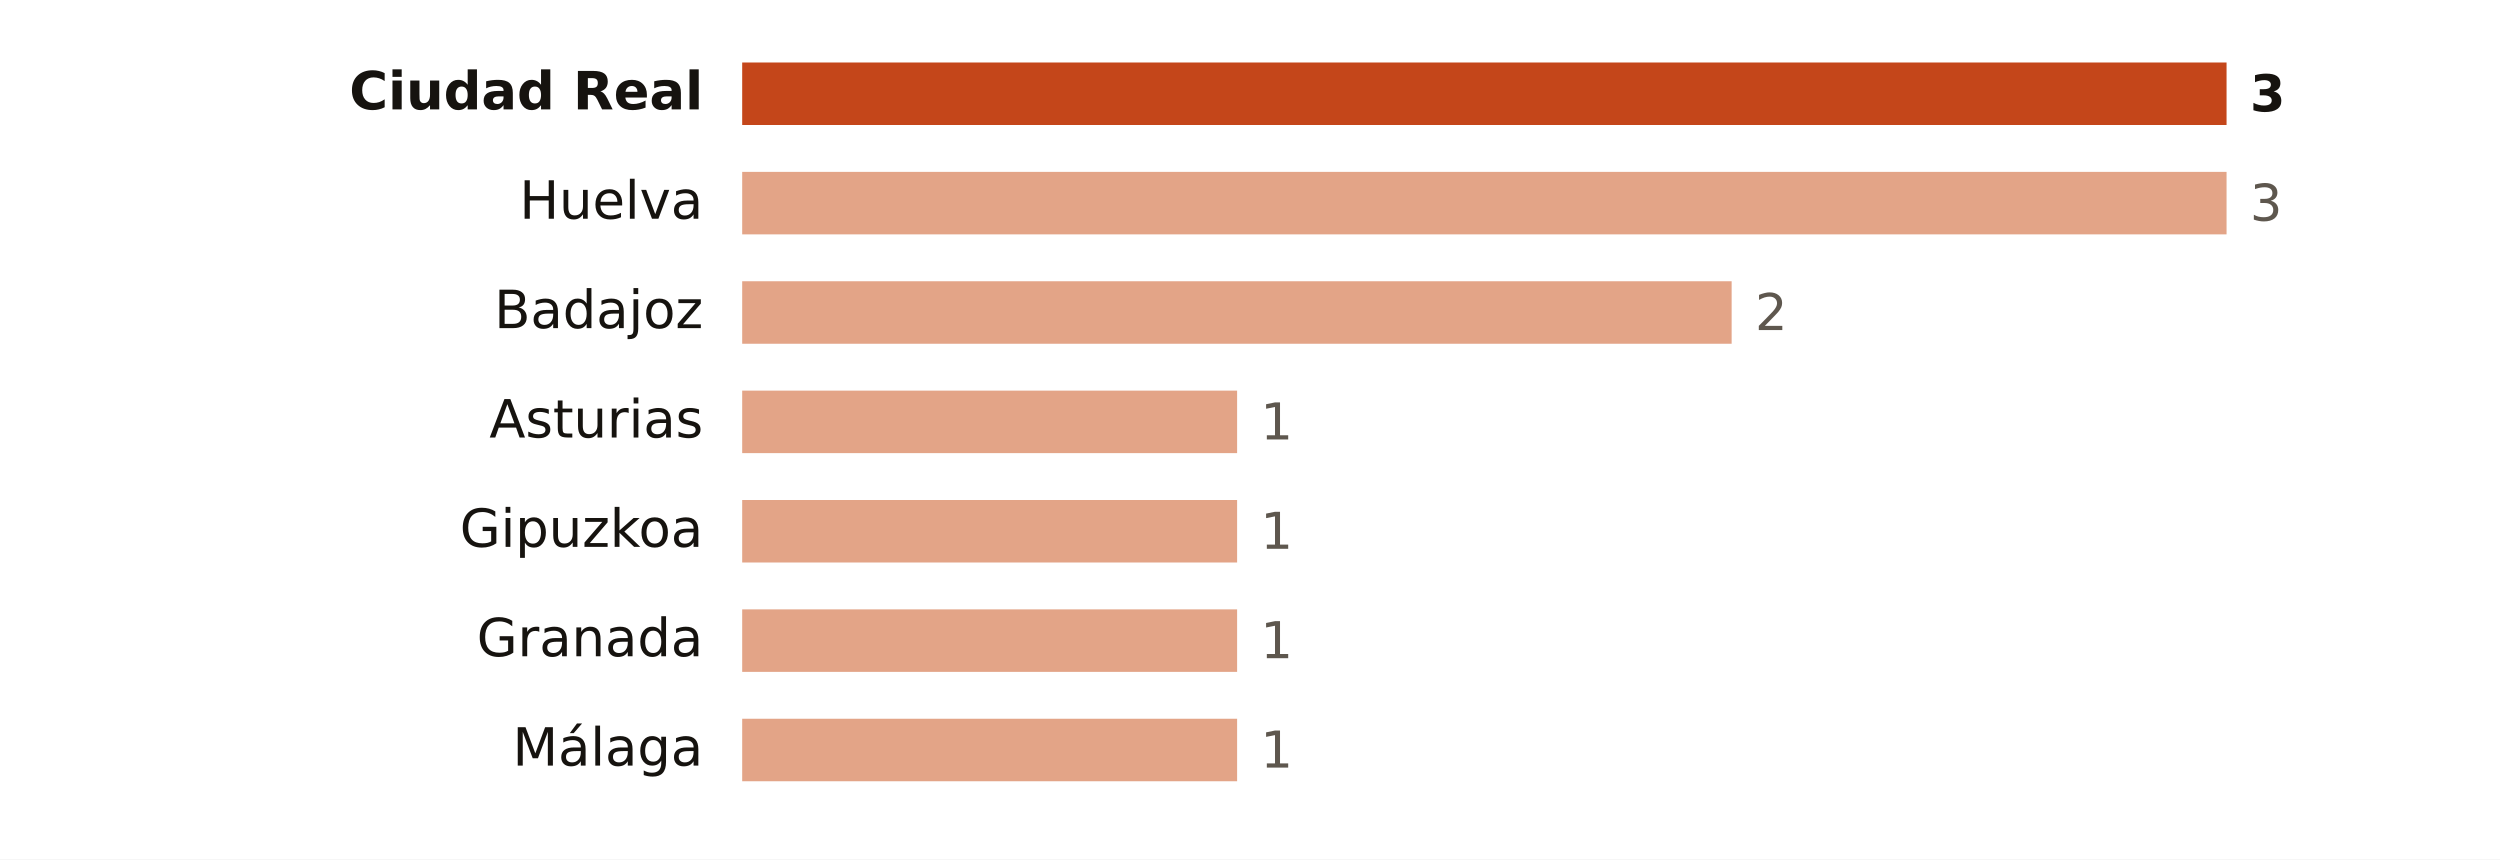
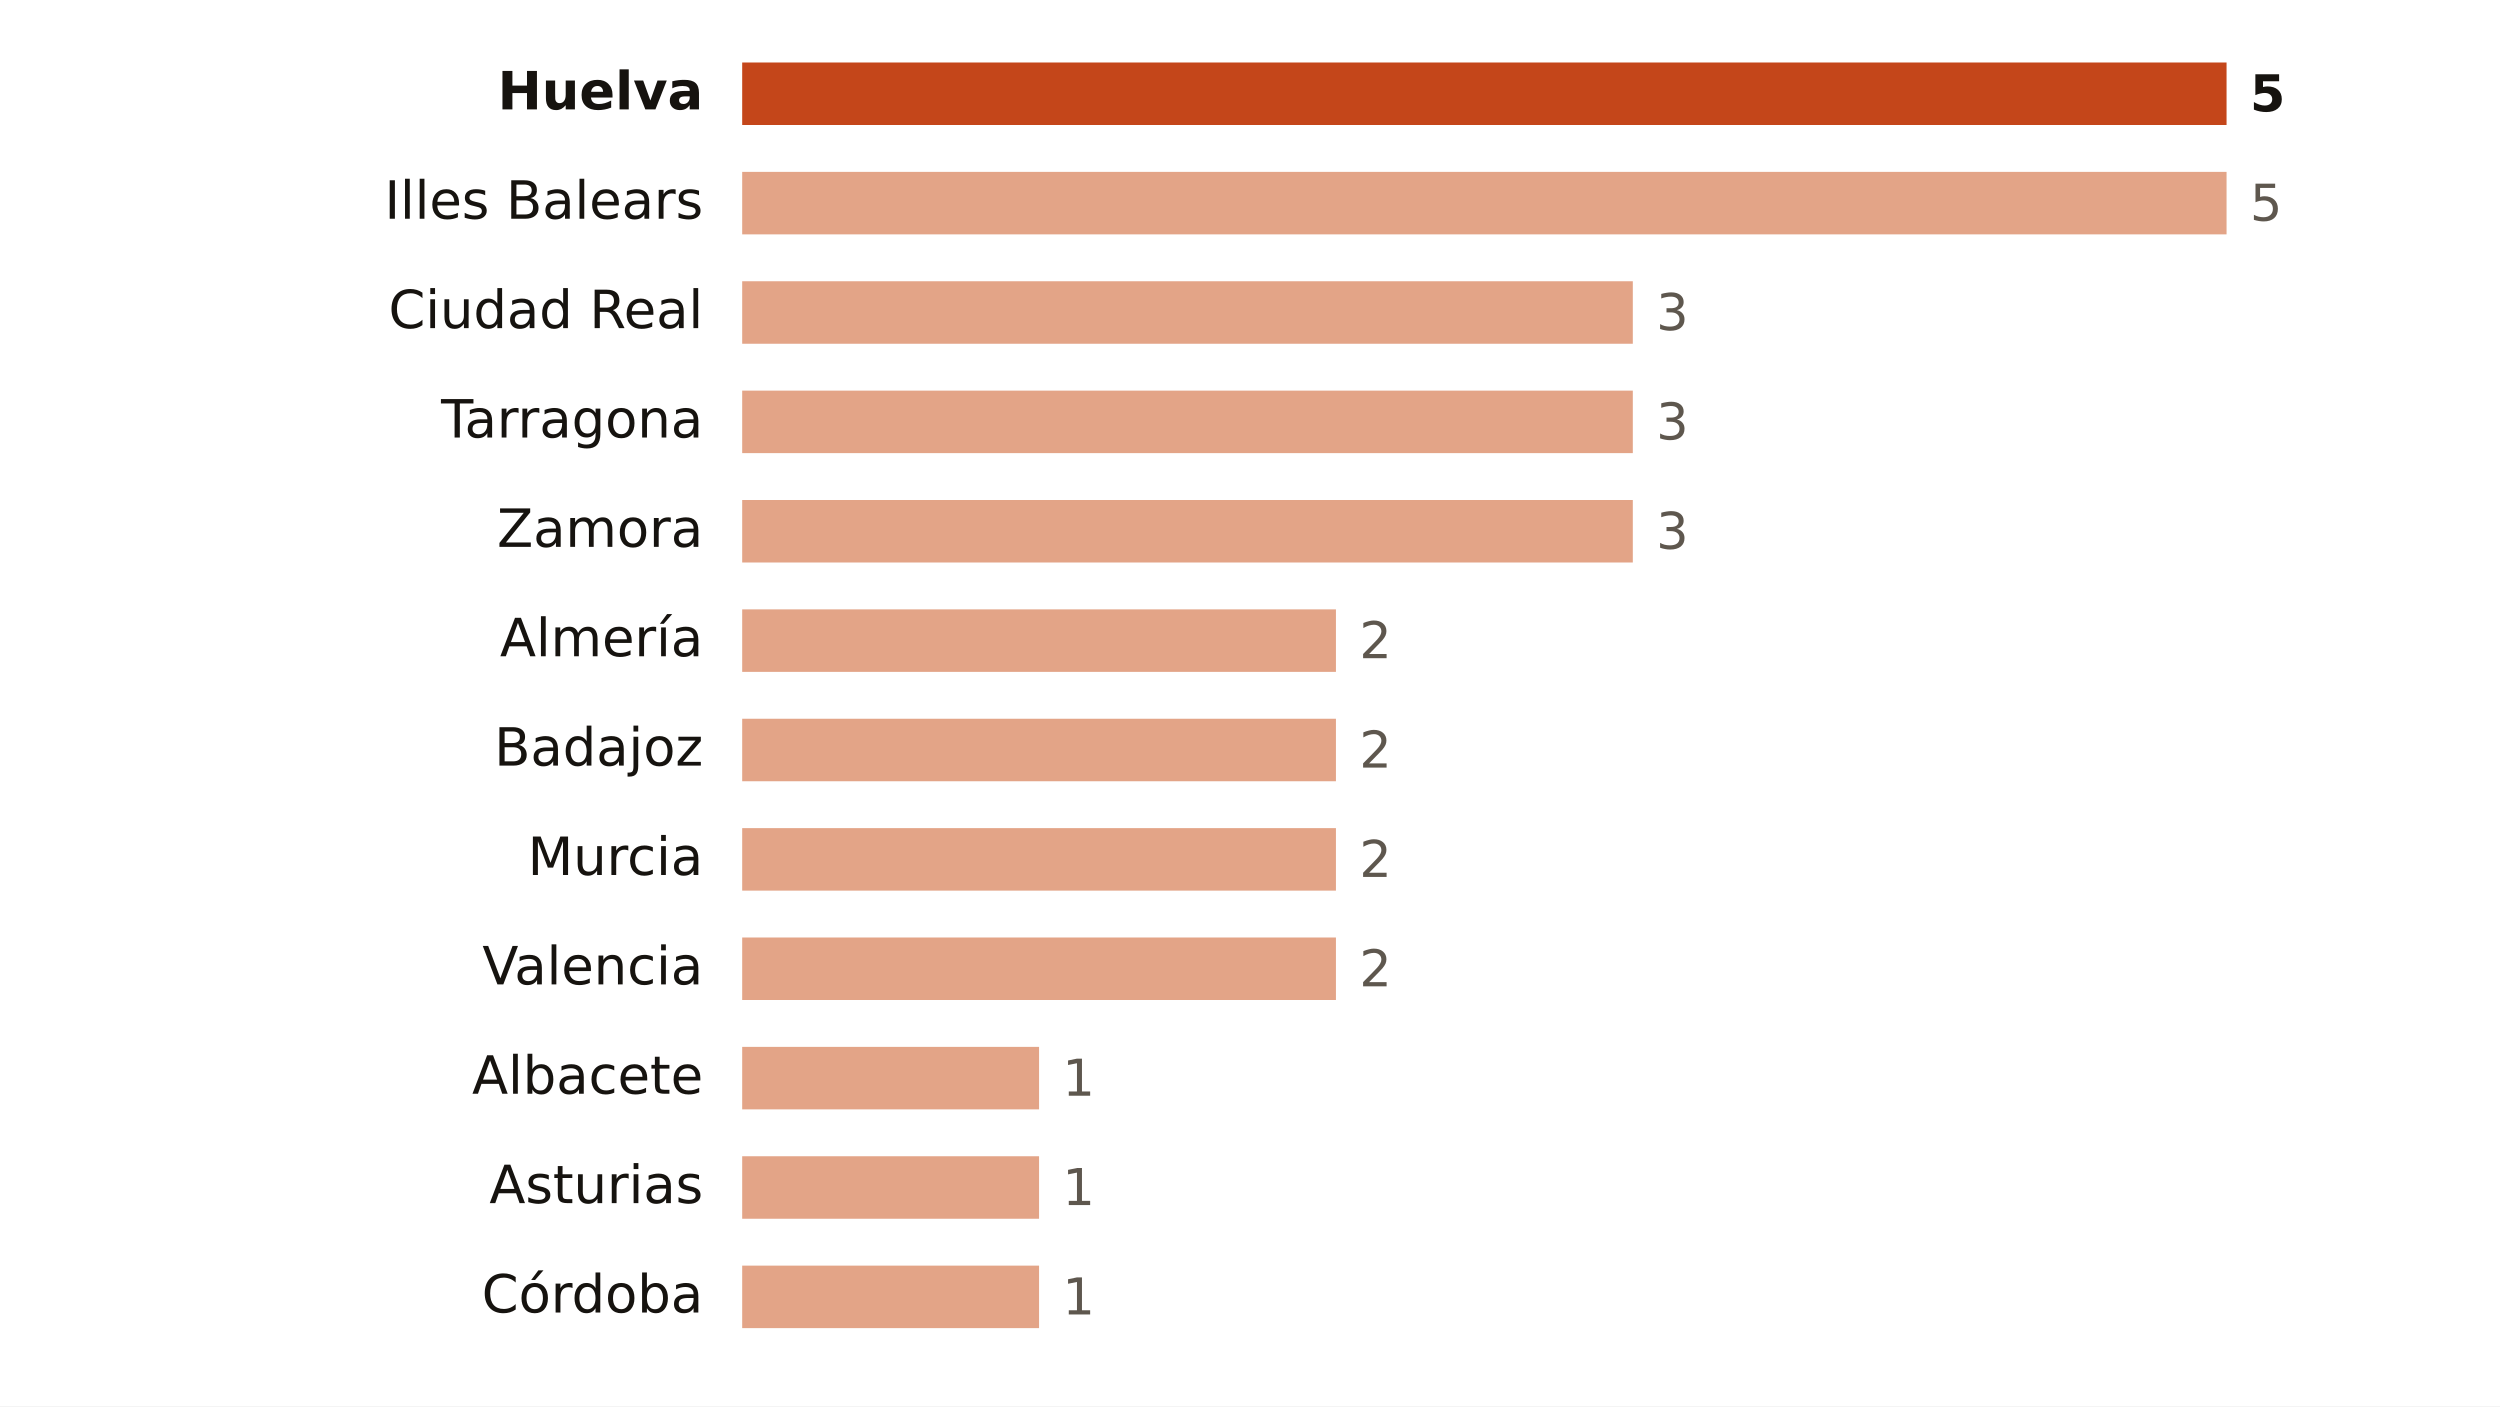
- <svg xmlns="http://www.w3.org/2000/svg" viewBox="0 0 640 220" width="640" height="220" role="img" aria-label="Focos de calor por provincia">
-   <rect width="640" height="220" fill="#FFFFFF" />
-   <text x="180.0" y="28.0" font-size="13.5" fill="#16130F" text-anchor="end" font-weight="600" font-family="Public Sans, DejaVu Sans, Arial, sans-serif">Ciudad Real</text>
+ <svg xmlns="http://www.w3.org/2000/svg" viewBox="0 0 640 360" width="640" height="360" role="img" aria-label="Focos de calor por provincia">
+   <rect width="640" height="360" fill="#FFFFFF" />
+   <text x="180.0" y="28.0" font-size="13.5" fill="#16130F" text-anchor="end" font-weight="600" font-family="Public Sans, DejaVu Sans, Arial, sans-serif">Huelva</text>
  <rect x="190" y="16" width="380.0" height="16" fill="#C4461A" />
-   <text x="576.0" y="28.5" font-size="13" fill="#16130F" text-anchor="start" font-weight="700" font-family="Public Sans, DejaVu Sans, Arial, sans-serif">3</text>
-   <text x="180.0" y="56.0" font-size="13.5" fill="#16130F" text-anchor="end" font-weight="400" font-family="Public Sans, DejaVu Sans, Arial, sans-serif">Huelva</text>
+   <text x="576.0" y="28.5" font-size="13" fill="#16130F" text-anchor="start" font-weight="700" font-family="Public Sans, DejaVu Sans, Arial, sans-serif">5</text>
+   <text x="180.0" y="56.0" font-size="13.5" fill="#16130F" text-anchor="end" font-weight="400" font-family="Public Sans, DejaVu Sans, Arial, sans-serif">Illes Balears</text>
  <rect x="190" y="44" width="380.0" height="16" fill="#E3A487" />
-   <text x="576.0" y="56.5" font-size="13" fill="#5E574E" text-anchor="start" font-weight="500" font-family="Public Sans, DejaVu Sans, Arial, sans-serif">3</text>
-   <text x="180.0" y="84.0" font-size="13.5" fill="#16130F" text-anchor="end" font-weight="400" font-family="Public Sans, DejaVu Sans, Arial, sans-serif">Badajoz</text>
-   <rect x="190" y="72" width="253.3" height="16" fill="#E3A487" />
-   <text x="449.3" y="84.5" font-size="13" fill="#5E574E" text-anchor="start" font-weight="500" font-family="Public Sans, DejaVu Sans, Arial, sans-serif">2</text>
-   <text x="180.0" y="112.0" font-size="13.5" fill="#16130F" text-anchor="end" font-weight="400" font-family="Public Sans, DejaVu Sans, Arial, sans-serif">Asturias</text>
-   <rect x="190" y="100" width="126.7" height="16" fill="#E3A487" />
-   <text x="322.7" y="112.5" font-size="13" fill="#5E574E" text-anchor="start" font-weight="500" font-family="Public Sans, DejaVu Sans, Arial, sans-serif">1</text>
-   <text x="180.0" y="140.0" font-size="13.5" fill="#16130F" text-anchor="end" font-weight="400" font-family="Public Sans, DejaVu Sans, Arial, sans-serif">Gipuzkoa</text>
-   <rect x="190" y="128" width="126.7" height="16" fill="#E3A487" />
-   <text x="322.7" y="140.5" font-size="13" fill="#5E574E" text-anchor="start" font-weight="500" font-family="Public Sans, DejaVu Sans, Arial, sans-serif">1</text>
-   <text x="180.0" y="168.0" font-size="13.5" fill="#16130F" text-anchor="end" font-weight="400" font-family="Public Sans, DejaVu Sans, Arial, sans-serif">Granada</text>
-   <rect x="190" y="156" width="126.7" height="16" fill="#E3A487" />
-   <text x="322.7" y="168.5" font-size="13" fill="#5E574E" text-anchor="start" font-weight="500" font-family="Public Sans, DejaVu Sans, Arial, sans-serif">1</text>
-   <text x="180.0" y="196.0" font-size="13.5" fill="#16130F" text-anchor="end" font-weight="400" font-family="Public Sans, DejaVu Sans, Arial, sans-serif">Málaga</text>
-   <rect x="190" y="184" width="126.7" height="16" fill="#E3A487" />
-   <text x="322.7" y="196.5" font-size="13" fill="#5E574E" text-anchor="start" font-weight="500" font-family="Public Sans, DejaVu Sans, Arial, sans-serif">1</text>
+   <text x="576.0" y="56.5" font-size="13" fill="#5E574E" text-anchor="start" font-weight="500" font-family="Public Sans, DejaVu Sans, Arial, sans-serif">5</text>
+   <text x="180.0" y="84.0" font-size="13.5" fill="#16130F" text-anchor="end" font-weight="400" font-family="Public Sans, DejaVu Sans, Arial, sans-serif">Ciudad Real</text>
+   <rect x="190" y="72" width="228.0" height="16" fill="#E3A487" />
+   <text x="424.0" y="84.5" font-size="13" fill="#5E574E" text-anchor="start" font-weight="500" font-family="Public Sans, DejaVu Sans, Arial, sans-serif">3</text>
+   <text x="180.0" y="112.0" font-size="13.5" fill="#16130F" text-anchor="end" font-weight="400" font-family="Public Sans, DejaVu Sans, Arial, sans-serif">Tarragona</text>
+   <rect x="190" y="100" width="228.0" height="16" fill="#E3A487" />
+   <text x="424.0" y="112.5" font-size="13" fill="#5E574E" text-anchor="start" font-weight="500" font-family="Public Sans, DejaVu Sans, Arial, sans-serif">3</text>
+   <text x="180.0" y="140.0" font-size="13.5" fill="#16130F" text-anchor="end" font-weight="400" font-family="Public Sans, DejaVu Sans, Arial, sans-serif">Zamora</text>
+   <rect x="190" y="128" width="228.0" height="16" fill="#E3A487" />
+   <text x="424.0" y="140.5" font-size="13" fill="#5E574E" text-anchor="start" font-weight="500" font-family="Public Sans, DejaVu Sans, Arial, sans-serif">3</text>
+   <text x="180.0" y="168.0" font-size="13.5" fill="#16130F" text-anchor="end" font-weight="400" font-family="Public Sans, DejaVu Sans, Arial, sans-serif">Almería</text>
+   <rect x="190" y="156" width="152.0" height="16" fill="#E3A487" />
+   <text x="348.0" y="168.5" font-size="13" fill="#5E574E" text-anchor="start" font-weight="500" font-family="Public Sans, DejaVu Sans, Arial, sans-serif">2</text>
+   <text x="180.0" y="196.0" font-size="13.5" fill="#16130F" text-anchor="end" font-weight="400" font-family="Public Sans, DejaVu Sans, Arial, sans-serif">Badajoz</text>
+   <rect x="190" y="184" width="152.0" height="16" fill="#E3A487" />
+   <text x="348.0" y="196.5" font-size="13" fill="#5E574E" text-anchor="start" font-weight="500" font-family="Public Sans, DejaVu Sans, Arial, sans-serif">2</text>
+   <text x="180.0" y="224.0" font-size="13.5" fill="#16130F" text-anchor="end" font-weight="400" font-family="Public Sans, DejaVu Sans, Arial, sans-serif">Murcia</text>
+   <rect x="190" y="212" width="152.0" height="16" fill="#E3A487" />
+   <text x="348.0" y="224.5" font-size="13" fill="#5E574E" text-anchor="start" font-weight="500" font-family="Public Sans, DejaVu Sans, Arial, sans-serif">2</text>
+   <text x="180.0" y="252.0" font-size="13.5" fill="#16130F" text-anchor="end" font-weight="400" font-family="Public Sans, DejaVu Sans, Arial, sans-serif">Valencia</text>
+   <rect x="190" y="240" width="152.0" height="16" fill="#E3A487" />
+   <text x="348.0" y="252.5" font-size="13" fill="#5E574E" text-anchor="start" font-weight="500" font-family="Public Sans, DejaVu Sans, Arial, sans-serif">2</text>
+   <text x="180.0" y="280.0" font-size="13.5" fill="#16130F" text-anchor="end" font-weight="400" font-family="Public Sans, DejaVu Sans, Arial, sans-serif">Albacete</text>
+   <rect x="190" y="268" width="76.0" height="16" fill="#E3A487" />
+   <text x="272.0" y="280.5" font-size="13" fill="#5E574E" text-anchor="start" font-weight="500" font-family="Public Sans, DejaVu Sans, Arial, sans-serif">1</text>
+   <text x="180.0" y="308.0" font-size="13.5" fill="#16130F" text-anchor="end" font-weight="400" font-family="Public Sans, DejaVu Sans, Arial, sans-serif">Asturias</text>
+   <rect x="190" y="296" width="76.0" height="16" fill="#E3A487" />
+   <text x="272.0" y="308.5" font-size="13" fill="#5E574E" text-anchor="start" font-weight="500" font-family="Public Sans, DejaVu Sans, Arial, sans-serif">1</text>
+   <text x="180.0" y="336.0" font-size="13.5" fill="#16130F" text-anchor="end" font-weight="400" font-family="Public Sans, DejaVu Sans, Arial, sans-serif">Córdoba</text>
+   <rect x="190" y="324" width="76.0" height="16" fill="#E3A487" />
+   <text x="272.0" y="336.5" font-size="13" fill="#5E574E" text-anchor="start" font-weight="500" font-family="Public Sans, DejaVu Sans, Arial, sans-serif">1</text>
</svg>
